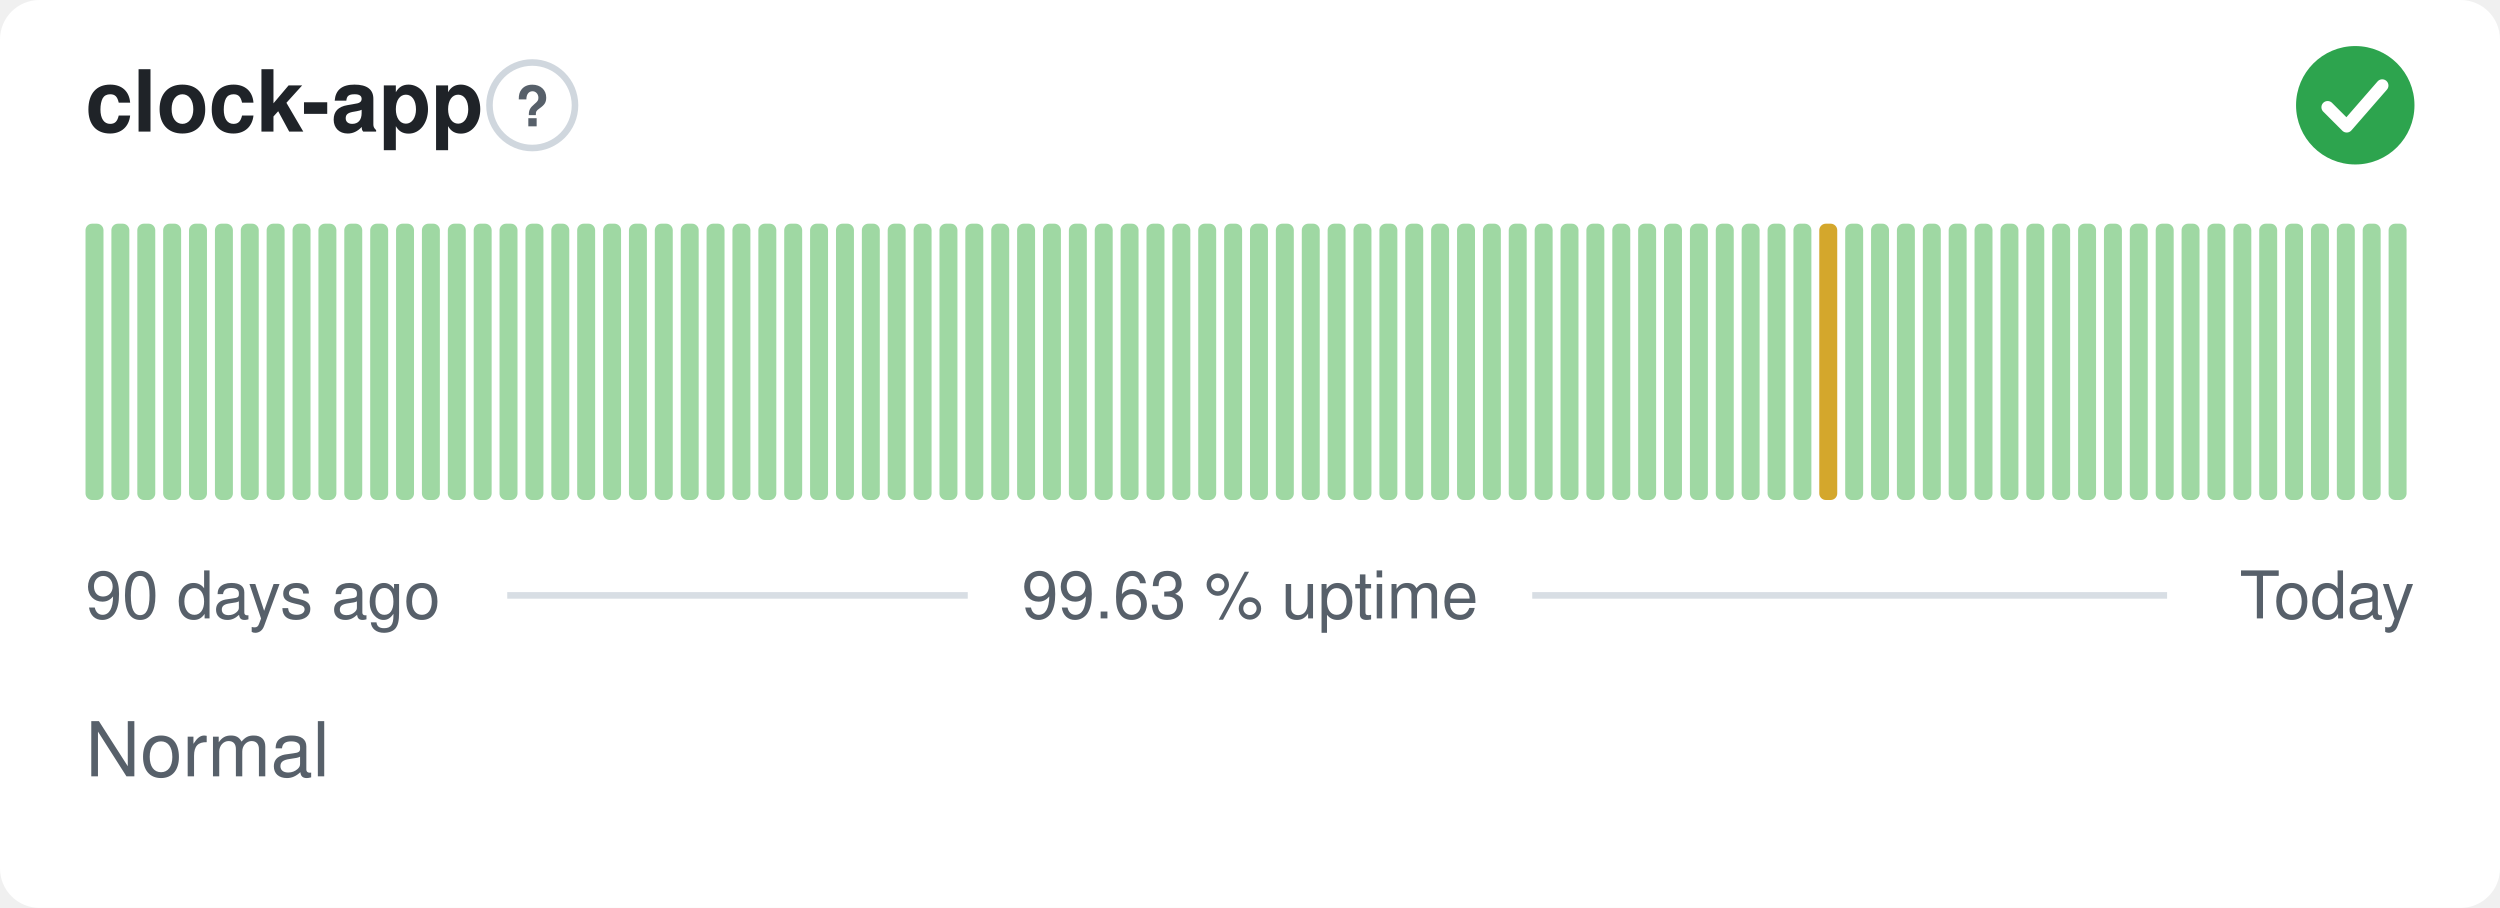
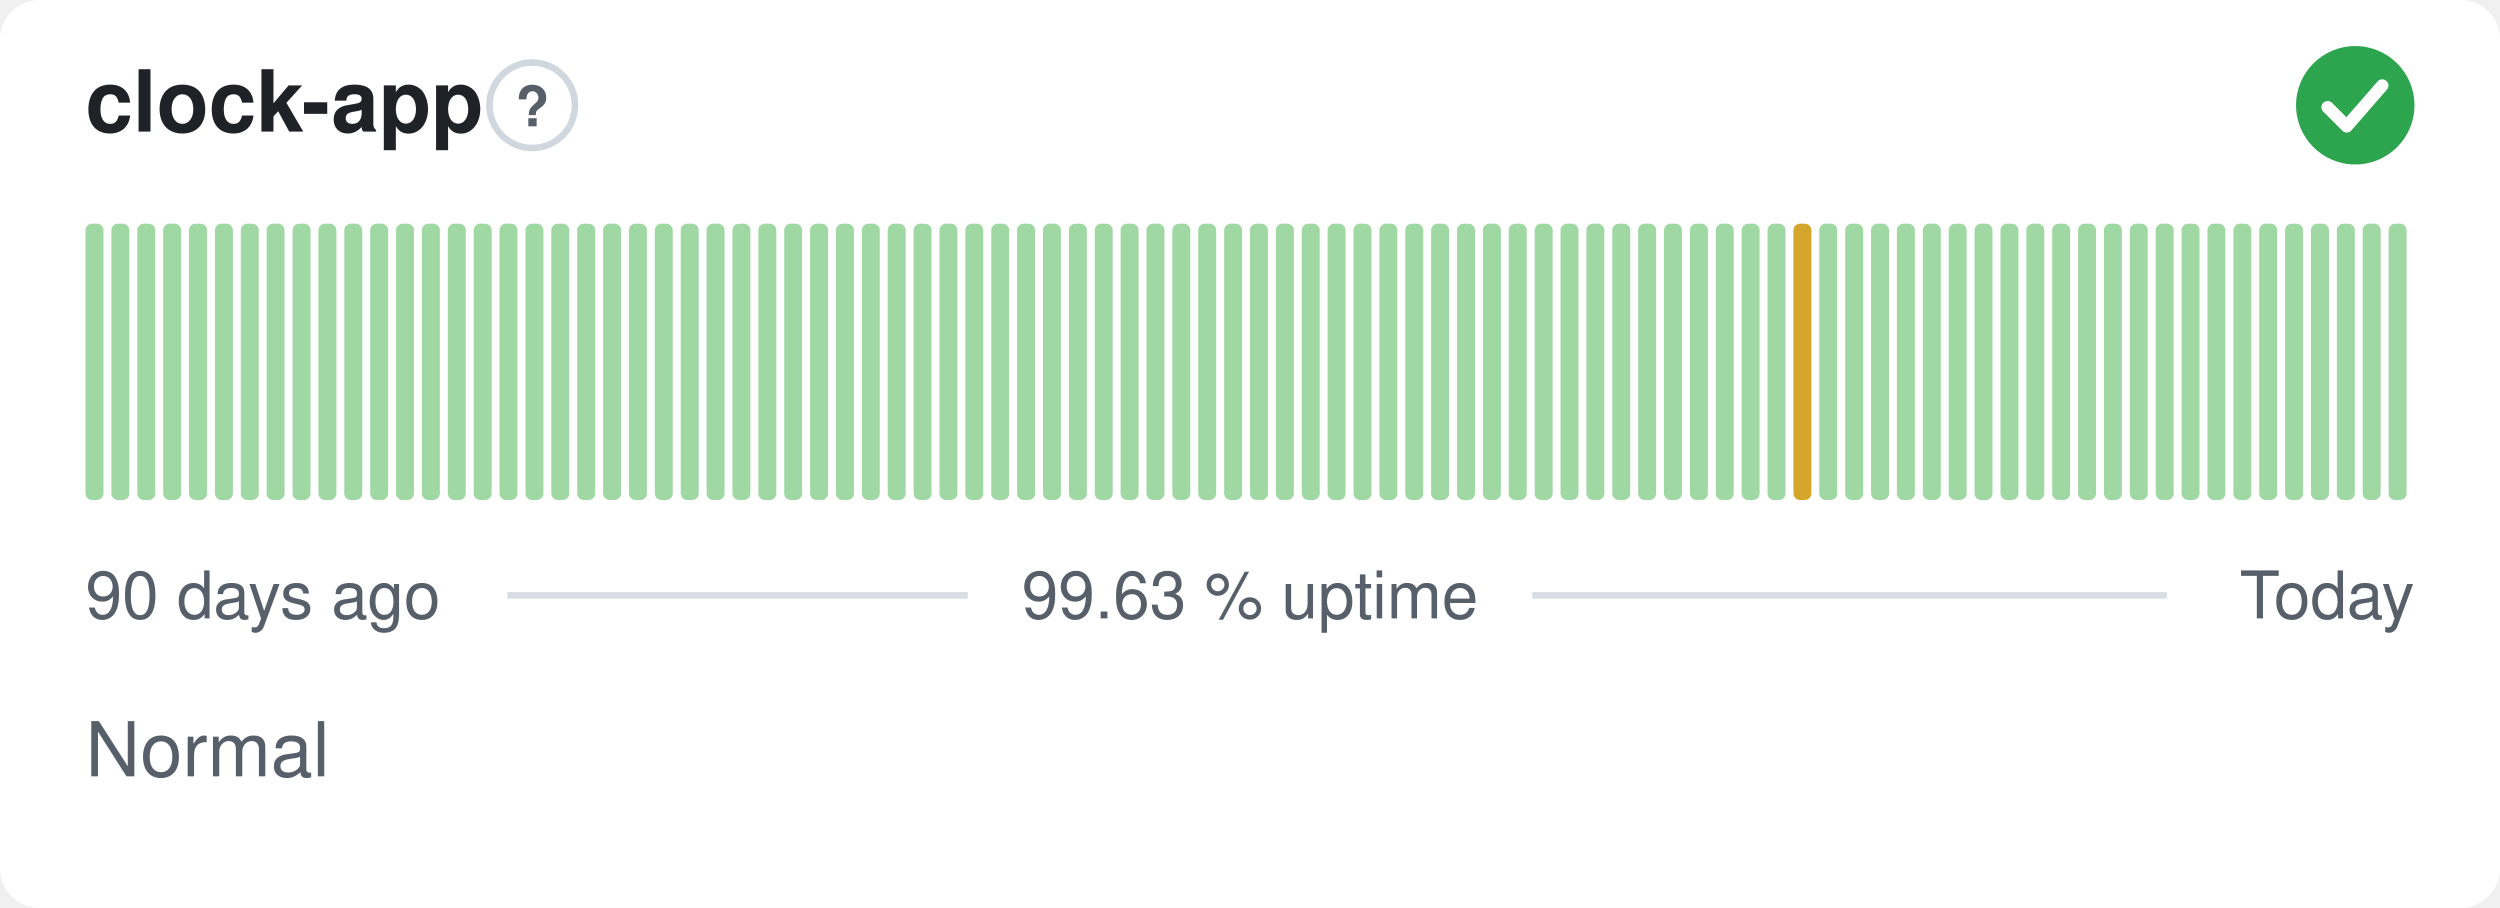
<svg xmlns="http://www.w3.org/2000/svg" width="380" height="138" viewBox="0 0 380 138" role="img" aria-label="clock-app: Normal, 99.63 % uptime over the last 90 days" font-family="-apple-system,BlinkMacSystemFont,'Segoe UI',Helvetica,Arial,sans-serif">
  <style>
    @media (prefers-color-scheme: dark) {
      .bg { fill: #0d1117 }
      .title { fill: #e6edf3 }
      .muted { fill: #8b949e }
      .hint { stroke: #30363d }
      .rule { stroke: #30363d }
      .nodata { fill: #21262d }
    }
  </style>
  <rect class="bg" width="380" height="138" rx="6" fill="#ffffff" />
  <text class="title" x="13" y="20" font-size="13" font-weight="600" fill="#1f2328">clock-app</text>
  <circle class="hint" cx="80.9" cy="16" r="6.5" fill="none" stroke="#d0d7de" stroke-width="1" />
  <text class="muted" x="80.9" y="19.2" text-anchor="middle" font-size="8.5" font-weight="700" fill="#57606a">?</text>
  <circle cx="358" cy="16" r="9" fill="#2da44e" />
  <path d="M353.80 16.30l2.90 2.90 5.40 -6.20" fill="none" stroke="#fff" stroke-width="1.89" stroke-linecap="round" stroke-linejoin="round" />
  <rect x="13.00" y="34.00" width="2.73" height="42.00" rx="1" fill="#9fd8a3" />
  <rect x="16.93" y="34.00" width="2.73" height="42.00" rx="1" fill="#9fd8a3" />
  <rect x="20.87" y="34.00" width="2.73" height="42.00" rx="1" fill="#9fd8a3" />
  <rect x="24.80" y="34.00" width="2.73" height="42.00" rx="1" fill="#9fd8a3" />
  <rect x="28.73" y="34.00" width="2.73" height="42.00" rx="1" fill="#9fd8a3" />
  <rect x="32.67" y="34.00" width="2.73" height="42.00" rx="1" fill="#9fd8a3" />
  <rect x="36.60" y="34.00" width="2.73" height="42.00" rx="1" fill="#9fd8a3" />
  <rect x="40.53" y="34.00" width="2.73" height="42.00" rx="1" fill="#9fd8a3" />
  <rect x="44.47" y="34.00" width="2.73" height="42.00" rx="1" fill="#9fd8a3" />
  <rect x="48.40" y="34.00" width="2.73" height="42.00" rx="1" fill="#9fd8a3" />
  <rect x="52.33" y="34.00" width="2.73" height="42.00" rx="1" fill="#9fd8a3" />
  <rect x="56.27" y="34.00" width="2.73" height="42.00" rx="1" fill="#9fd8a3" />
  <rect x="60.20" y="34.00" width="2.73" height="42.00" rx="1" fill="#9fd8a3" />
  <rect x="64.13" y="34.00" width="2.73" height="42.00" rx="1" fill="#9fd8a3" />
  <rect x="68.07" y="34.00" width="2.73" height="42.00" rx="1" fill="#9fd8a3" />
  <rect x="72.00" y="34.00" width="2.73" height="42.00" rx="1" fill="#9fd8a3" />
  <rect x="75.93" y="34.00" width="2.73" height="42.00" rx="1" fill="#9fd8a3" />
  <rect x="79.87" y="34.00" width="2.73" height="42.00" rx="1" fill="#9fd8a3" />
  <rect x="83.80" y="34.00" width="2.73" height="42.00" rx="1" fill="#9fd8a3" />
  <rect x="87.73" y="34.00" width="2.73" height="42.00" rx="1" fill="#9fd8a3" />
  <rect x="91.67" y="34.00" width="2.73" height="42.00" rx="1" fill="#9fd8a3" />
  <rect x="95.60" y="34.00" width="2.73" height="42.00" rx="1" fill="#9fd8a3" />
  <rect x="99.53" y="34.00" width="2.73" height="42.00" rx="1" fill="#9fd8a3" />
  <rect x="103.47" y="34.00" width="2.73" height="42.00" rx="1" fill="#9fd8a3" />
  <rect x="107.40" y="34.00" width="2.73" height="42.00" rx="1" fill="#9fd8a3" />
  <rect x="111.33" y="34.00" width="2.73" height="42.00" rx="1" fill="#9fd8a3" />
  <rect x="115.27" y="34.00" width="2.73" height="42.00" rx="1" fill="#9fd8a3" />
  <rect x="119.20" y="34.00" width="2.73" height="42.00" rx="1" fill="#9fd8a3" />
  <rect x="123.13" y="34.00" width="2.73" height="42.00" rx="1" fill="#9fd8a3" />
  <rect x="127.07" y="34.00" width="2.73" height="42.00" rx="1" fill="#9fd8a3" />
  <rect x="131.00" y="34.00" width="2.73" height="42.00" rx="1" fill="#9fd8a3" />
  <rect x="134.93" y="34.00" width="2.73" height="42.00" rx="1" fill="#9fd8a3" />
  <rect x="138.87" y="34.00" width="2.73" height="42.00" rx="1" fill="#9fd8a3" />
  <rect x="142.80" y="34.00" width="2.73" height="42.00" rx="1" fill="#9fd8a3" />
  <rect x="146.73" y="34.00" width="2.73" height="42.00" rx="1" fill="#9fd8a3" />
  <rect x="150.67" y="34.00" width="2.73" height="42.00" rx="1" fill="#9fd8a3" />
  <rect x="154.60" y="34.00" width="2.73" height="42.00" rx="1" fill="#9fd8a3" />
  <rect x="158.53" y="34.00" width="2.73" height="42.00" rx="1" fill="#9fd8a3" />
  <rect x="162.47" y="34.00" width="2.73" height="42.00" rx="1" fill="#9fd8a3" />
  <rect x="166.40" y="34.00" width="2.73" height="42.00" rx="1" fill="#9fd8a3" />
  <rect x="170.33" y="34.00" width="2.73" height="42.00" rx="1" fill="#9fd8a3" />
  <rect x="174.27" y="34.00" width="2.73" height="42.00" rx="1" fill="#9fd8a3" />
  <rect x="178.20" y="34.00" width="2.73" height="42.00" rx="1" fill="#9fd8a3" />
  <rect x="182.13" y="34.00" width="2.73" height="42.00" rx="1" fill="#9fd8a3" />
  <rect x="186.07" y="34.00" width="2.73" height="42.00" rx="1" fill="#9fd8a3" />
  <rect x="190.00" y="34.00" width="2.73" height="42.00" rx="1" fill="#9fd8a3" />
  <rect x="193.93" y="34.00" width="2.73" height="42.00" rx="1" fill="#9fd8a3" />
  <rect x="197.87" y="34.00" width="2.73" height="42.00" rx="1" fill="#9fd8a3" />
  <rect x="201.80" y="34.00" width="2.73" height="42.00" rx="1" fill="#9fd8a3" />
  <rect x="205.73" y="34.00" width="2.73" height="42.00" rx="1" fill="#9fd8a3" />
  <rect x="209.67" y="34.00" width="2.73" height="42.00" rx="1" fill="#9fd8a3" />
  <rect x="213.60" y="34.00" width="2.73" height="42.00" rx="1" fill="#9fd8a3" />
  <rect x="217.53" y="34.00" width="2.73" height="42.00" rx="1" fill="#9fd8a3" />
  <rect x="221.47" y="34.00" width="2.73" height="42.00" rx="1" fill="#9fd8a3" />
  <rect x="225.40" y="34.00" width="2.73" height="42.00" rx="1" fill="#9fd8a3" />
  <rect x="229.33" y="34.00" width="2.73" height="42.00" rx="1" fill="#9fd8a3" />
  <rect x="233.27" y="34.00" width="2.73" height="42.00" rx="1" fill="#9fd8a3" />
  <rect x="237.20" y="34.00" width="2.73" height="42.00" rx="1" fill="#9fd8a3" />
  <rect x="241.13" y="34.00" width="2.73" height="42.00" rx="1" fill="#9fd8a3" />
  <rect x="245.07" y="34.00" width="2.73" height="42.00" rx="1" fill="#9fd8a3" />
  <rect x="249.00" y="34.00" width="2.73" height="42.00" rx="1" fill="#9fd8a3" />
  <rect x="252.93" y="34.00" width="2.73" height="42.00" rx="1" fill="#9fd8a3" />
  <rect x="256.87" y="34.00" width="2.73" height="42.00" rx="1" fill="#9fd8a3" />
  <rect x="260.80" y="34.00" width="2.73" height="42.00" rx="1" fill="#9fd8a3" />
  <rect x="264.73" y="34.00" width="2.73" height="42.00" rx="1" fill="#9fd8a3" />
  <rect x="268.67" y="34.00" width="2.73" height="42.00" rx="1" fill="#9fd8a3" />
-   <rect x="272.60" y="34.00" width="2.73" height="42.00" rx="1" fill="#9fd8a3" />
-   <rect x="276.53" y="34.00" width="2.73" height="42.00" rx="1" fill="#d4a72c" />
+   <rect x="272.60" y="34.00" width="2.73" height="42.00" rx="1" fill="#d4a72c" />
+   <rect x="276.53" y="34.00" width="2.73" height="42.00" rx="1" fill="#9fd8a3" />
  <rect x="280.47" y="34.00" width="2.73" height="42.00" rx="1" fill="#9fd8a3" />
  <rect x="284.40" y="34.00" width="2.73" height="42.00" rx="1" fill="#9fd8a3" />
  <rect x="288.33" y="34.00" width="2.73" height="42.00" rx="1" fill="#9fd8a3" />
  <rect x="292.27" y="34.00" width="2.73" height="42.00" rx="1" fill="#9fd8a3" />
  <rect x="296.20" y="34.00" width="2.73" height="42.00" rx="1" fill="#9fd8a3" />
  <rect x="300.13" y="34.00" width="2.73" height="42.00" rx="1" fill="#9fd8a3" />
  <rect x="304.07" y="34.00" width="2.73" height="42.00" rx="1" fill="#9fd8a3" />
  <rect x="308.00" y="34.00" width="2.73" height="42.00" rx="1" fill="#9fd8a3" />
  <rect x="311.93" y="34.00" width="2.73" height="42.00" rx="1" fill="#9fd8a3" />
  <rect x="315.87" y="34.00" width="2.73" height="42.00" rx="1" fill="#9fd8a3" />
  <rect x="319.80" y="34.00" width="2.73" height="42.00" rx="1" fill="#9fd8a3" />
  <rect x="323.73" y="34.00" width="2.73" height="42.00" rx="1" fill="#9fd8a3" />
  <rect x="327.67" y="34.00" width="2.73" height="42.00" rx="1" fill="#9fd8a3" />
  <rect x="331.60" y="34.00" width="2.73" height="42.00" rx="1" fill="#9fd8a3" />
  <rect x="335.53" y="34.00" width="2.73" height="42.00" rx="1" fill="#9fd8a3" />
  <rect x="339.47" y="34.00" width="2.73" height="42.00" rx="1" fill="#9fd8a3" />
  <rect x="343.40" y="34.00" width="2.73" height="42.00" rx="1" fill="#9fd8a3" />
  <rect x="347.33" y="34.00" width="2.73" height="42.00" rx="1" fill="#9fd8a3" />
  <rect x="351.27" y="34.00" width="2.73" height="42.00" rx="1" fill="#9fd8a3" />
  <rect x="355.20" y="34.00" width="2.73" height="42.00" rx="1" fill="#9fd8a3" />
  <rect x="359.13" y="34.00" width="2.73" height="42.00" rx="1" fill="#9fd8a3" />
  <rect x="363.07" y="34.00" width="2.73" height="42.00" rx="1" fill="#9fd8a3" />
  <text class="muted" x="13" y="94" font-size="10" fill="#57606a">90 days ago</text>
  <text class="muted" x="190" y="94" text-anchor="middle" font-size="10" fill="#57606a">99.63 % uptime</text>
  <text class="muted" x="367" y="94" text-anchor="end" font-size="10" fill="#57606a">Today</text>
  <line class="rule" x1="77.1" y1="90.5" x2="147.1" y2="90.5" stroke="#d8dee4" stroke-width="1" />
  <line class="rule" x1="232.9" y1="90.5" x2="329.4" y2="90.5" stroke="#d8dee4" stroke-width="1" />
  <text class="muted" x="13" y="118" font-size="11.5" fill="#57606a">Normal</text>
</svg>
